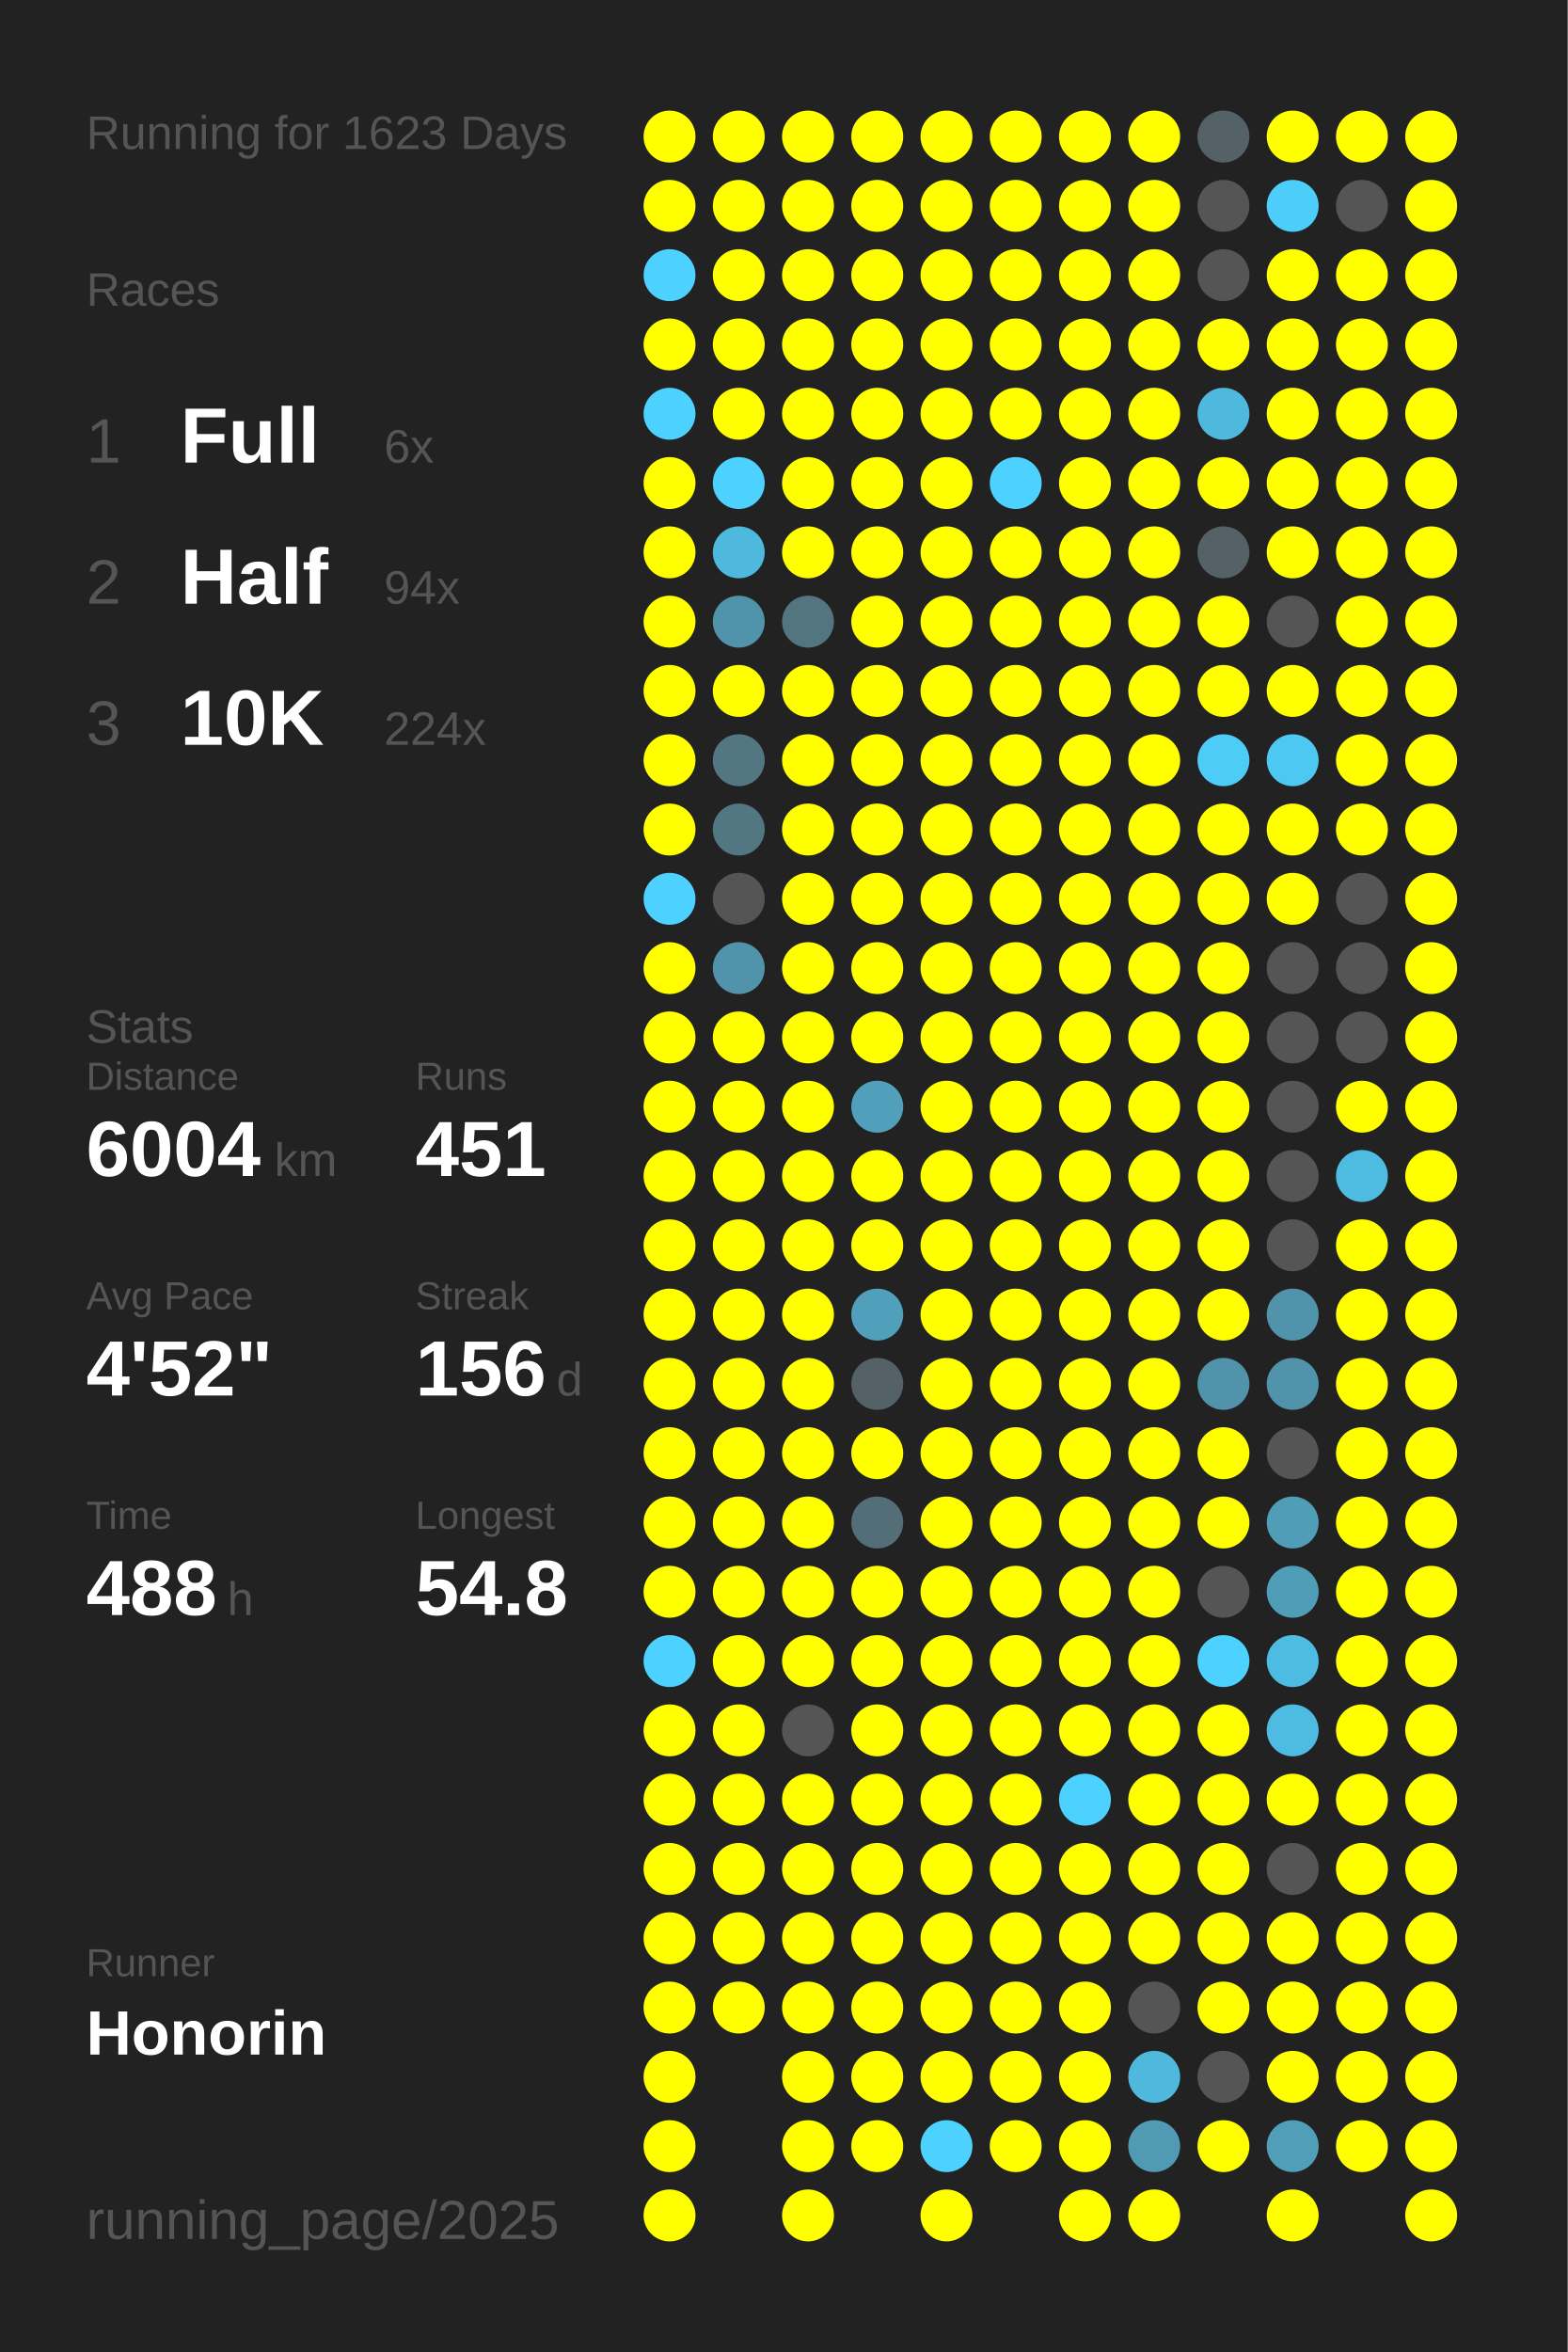
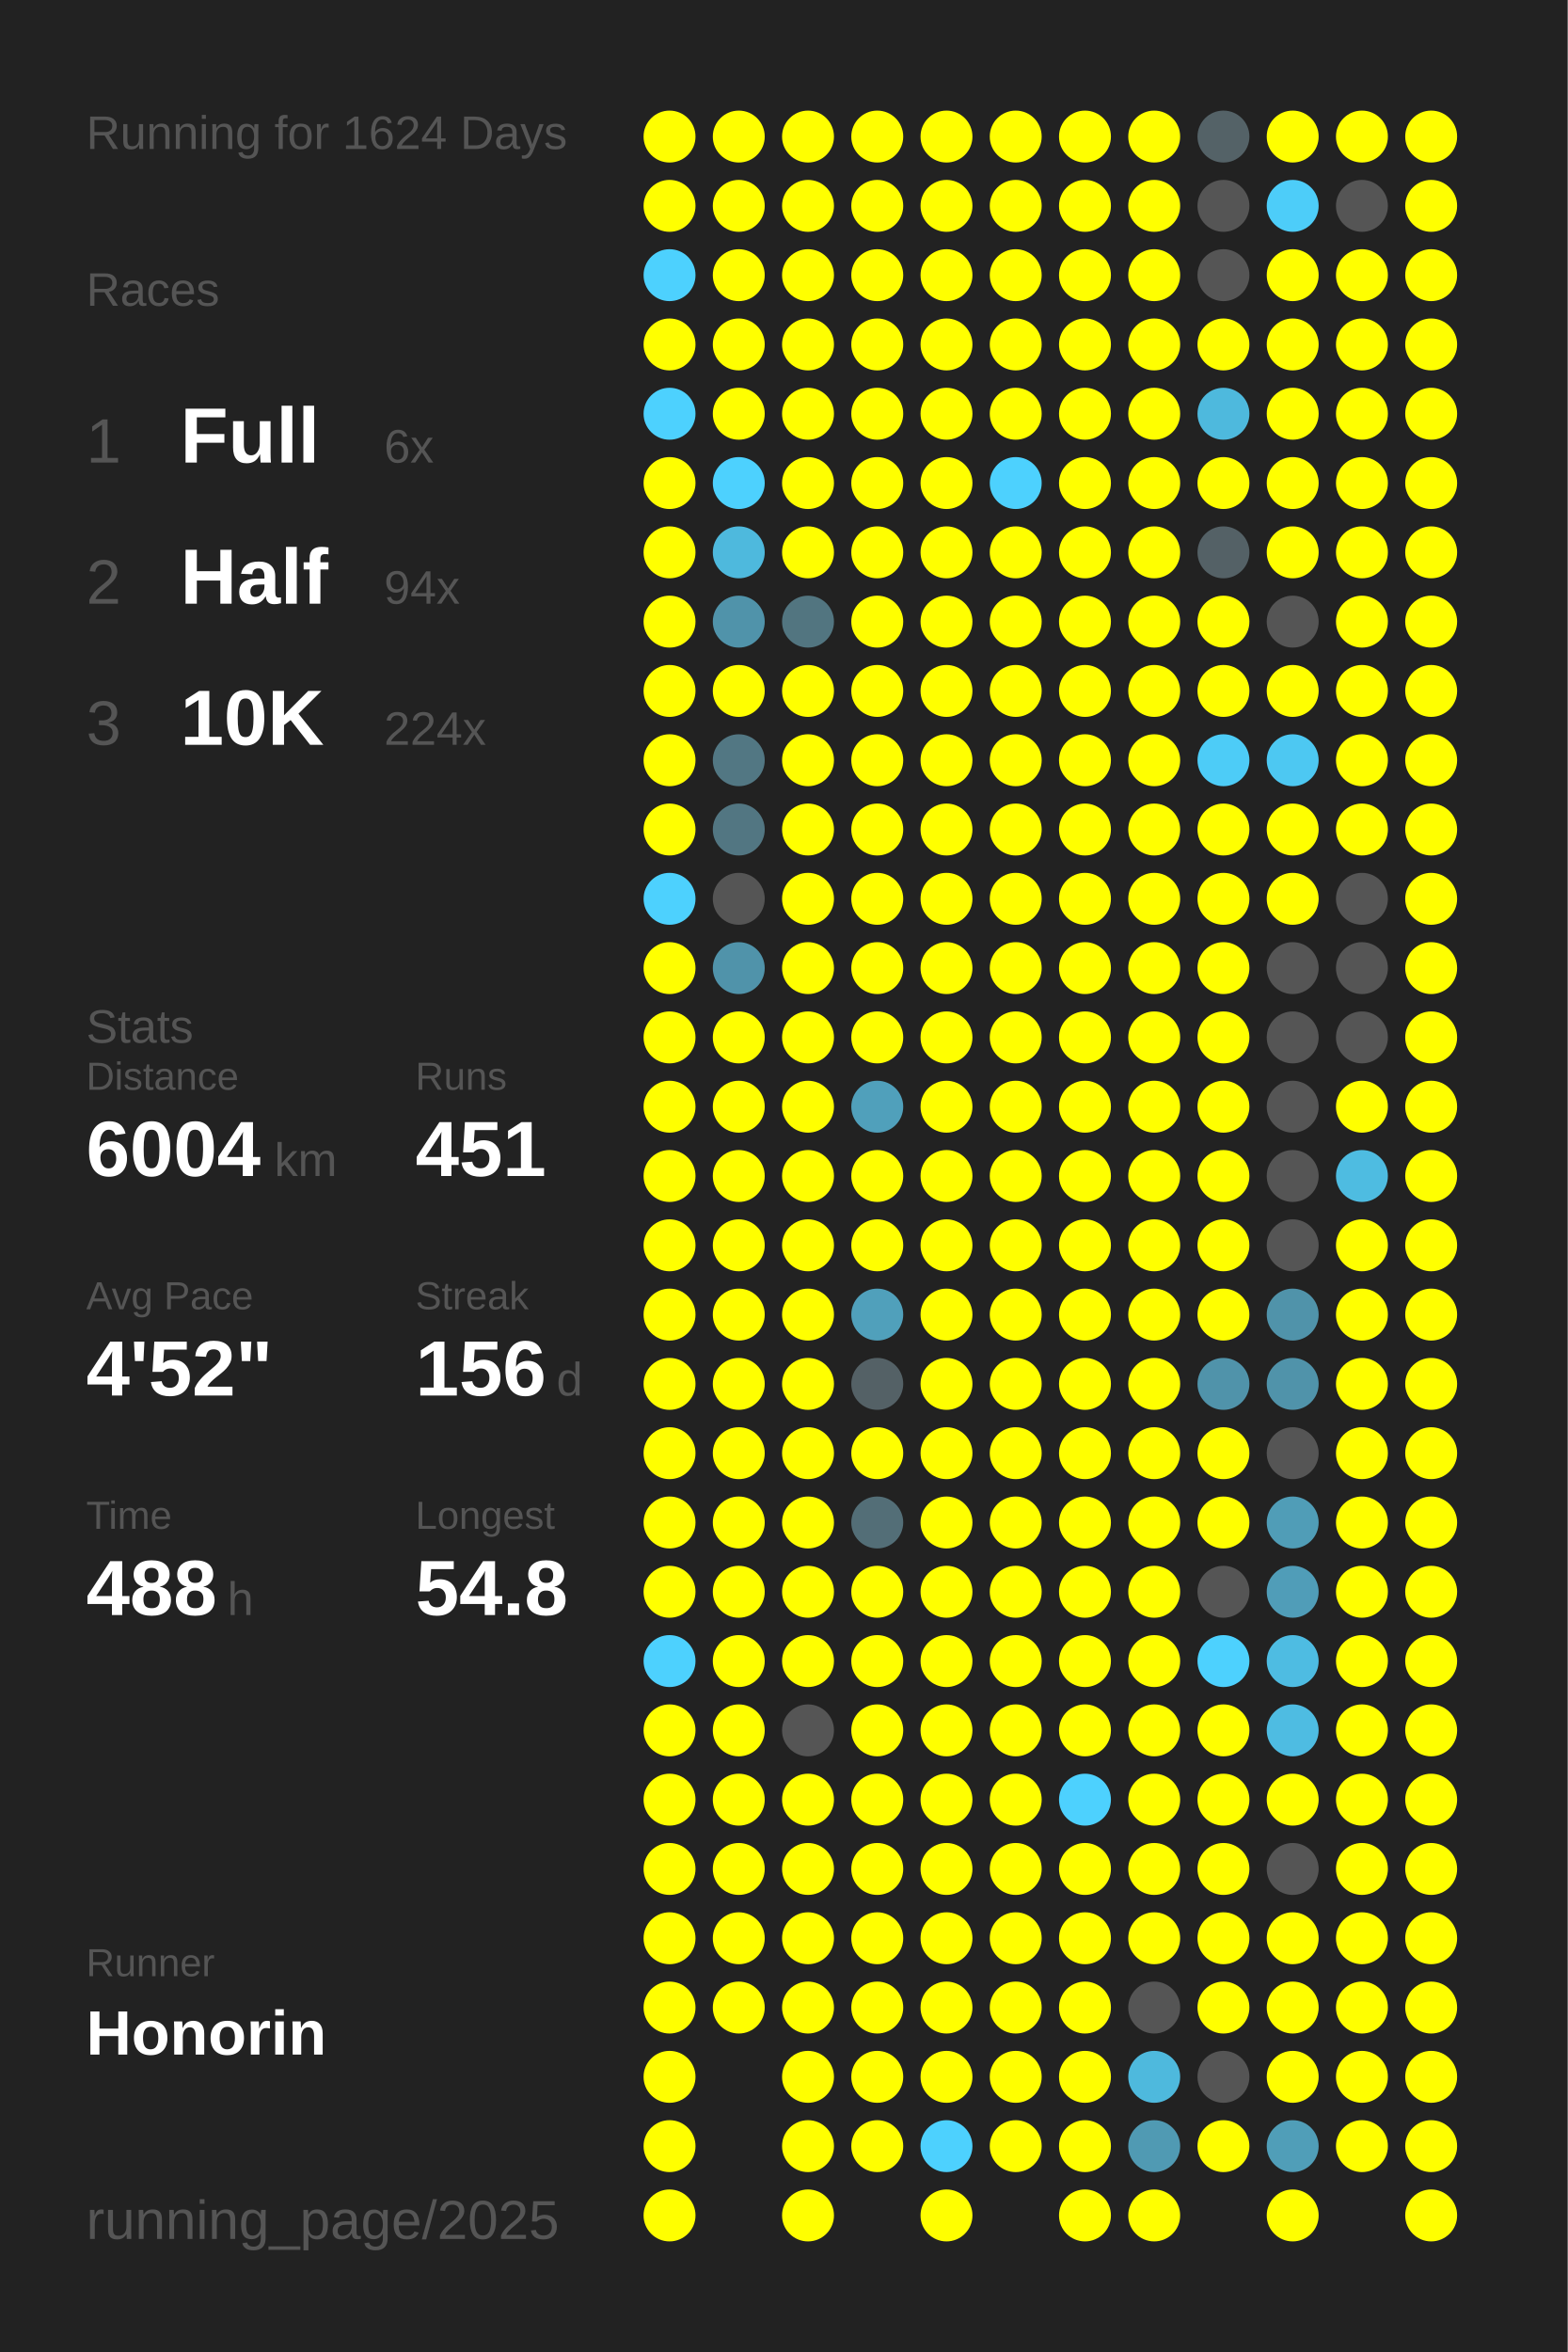
<svg xmlns="http://www.w3.org/2000/svg" baseProfile="full" height="300mm" version="1.1" viewBox="0,0,200,300" width="200mm">
  <defs />
  <rect fill="#222222" height="300" width="200" x="0" y="0" />
-   <text fill="#555555" style="font-size:6px; font-family:Arial;" x="11" y="19">Running for 1623 Days</text>
+   <text fill="#555555" style="font-size:6px; font-family:Arial;" x="11" y="19">Running for 1624 Days</text>
  <text fill="#555555" style="font-size:6px; font-family:Arial;" x="11" y="39">Races</text>
  <text fill="#555555" style="font-size:8px; font-family:Arial;" x="11" y="59">1</text>
  <text fill="#FFFFFF" style="font-size:10px; font-family:Arial; font-weight:bold;" x="23" y="59">Full</text>
  <text fill="#555555" style="font-size:6px; font-family:Arial;" x="49" y="59">6x</text>
  <text fill="#555555" style="font-size:8px; font-family:Arial;" x="11" y="77">2</text>
  <text fill="#FFFFFF" style="font-size:10px; font-family:Arial; font-weight:bold;" x="23" y="77">Half</text>
  <text fill="#555555" style="font-size:6px; font-family:Arial;" x="49" y="77">94x</text>
  <text fill="#555555" style="font-size:8px; font-family:Arial;" x="11" y="95">3</text>
  <text fill="#FFFFFF" style="font-size:10px; font-family:Arial; font-weight:bold;" x="23" y="95">10K</text>
  <text fill="#555555" style="font-size:6px; font-family:Arial;" x="49" y="95">224x</text>
  <text fill="#555555" style="font-size:6px; font-family:Arial;" x="11" y="133">Stats</text>
  <text fill="#555555" style="font-size:5px; font-family:Arial;" x="11" y="139">Distance</text>
  <text fill="#FFFFFF" style="font-size:10px; font-family:Arial; font-weight:bold;" x="11" y="150">6004</text>
  <text fill="#555555" style="font-size:6px; font-family:Arial;" x="35" y="150">km</text>
  <text fill="#555555" style="font-size:5px; font-family:Arial;" x="53" y="139">Runs</text>
  <text fill="#FFFFFF" style="font-size:10px; font-family:Arial; font-weight:bold;" x="53" y="150">451</text>
  <text fill="#555555" style="font-size:5px; font-family:Arial;" x="11" y="167">Avg Pace</text>
  <text fill="#FFFFFF" style="font-size:10px; font-family:Arial; font-weight:bold;" x="11" y="178">4'52"</text>
  <text fill="#555555" style="font-size:5px; font-family:Arial;" x="53" y="167">Streak</text>
  <text fill="#FFFFFF" style="font-size:10px; font-family:Arial; font-weight:bold;" x="53" y="178">156</text>
  <text fill="#555555" style="font-size:6px; font-family:Arial;" x="71" y="178">d</text>
  <text fill="#555555" style="font-size:5px; font-family:Arial;" x="11" y="195">Time</text>
  <text fill="#FFFFFF" style="font-size:10px; font-family:Arial; font-weight:bold;" x="11" y="206">488</text>
  <text fill="#555555" style="font-size:6px; font-family:Arial;" x="29" y="206">h</text>
  <text fill="#555555" style="font-size:5px; font-family:Arial;" x="53" y="195">Longest</text>
  <text fill="#FFFFFF" style="font-size:10px; font-family:Arial; font-weight:bold;" x="53" y="206">54.8</text>
  <text fill="#555555" style="font-size:5px; font-family:Arial;" x="11" y="252.065">Runner</text>
  <text fill="#FFFFFF" style="font-size:8px; font-family:Arial; font-weight:bold;" x="11" y="262.065">Honorin</text>
  <text fill="#555555" style="font-size:7px; font-family:Arial;" x="11" y="285.581">running_page/2025</text>
  <circle cx="85.417" cy="17.419" fill="#FFFF00" r="3.312" />
  <circle cx="85.417" cy="26.258" fill="#FFFF00" r="3.312" />
  <circle cx="85.417" cy="35.097" fill="#4dd1fe" r="3.312" />
  <circle cx="85.417" cy="43.935" fill="#FFFF00" r="3.312" />
  <circle cx="85.417" cy="52.774" fill="#4dd1fe" r="3.312" />
  <circle cx="85.417" cy="61.613" fill="#FFFF00" r="3.312" />
  <circle cx="85.417" cy="70.452" fill="#FFFF00" r="3.312" />
  <circle cx="85.417" cy="79.29" fill="#FFFF00" r="3.312" />
  <circle cx="85.417" cy="88.129" fill="#FFFF00" r="3.312" />
  <circle cx="85.417" cy="96.968" fill="#FFFF00" r="3.312" />
  <circle cx="85.417" cy="105.806" fill="#FFFF00" r="3.312" />
  <circle cx="85.417" cy="114.645" fill="#4dd1fe" r="3.312" />
  <circle cx="85.417" cy="123.484" fill="#FFFF00" r="3.312" />
  <circle cx="85.417" cy="132.323" fill="#FFFF00" r="3.312" />
  <circle cx="85.417" cy="141.161" fill="#FFFF00" r="3.312" />
  <circle cx="85.417" cy="150" fill="#FFFF00" r="3.312" />
  <circle cx="85.417" cy="158.839" fill="#FFFF00" r="3.312" />
  <circle cx="85.417" cy="167.677" fill="#FFFF00" r="3.312" />
  <circle cx="85.417" cy="176.516" fill="#FFFF00" r="3.312" />
  <circle cx="85.417" cy="185.355" fill="#FFFF00" r="3.312" />
  <circle cx="85.417" cy="194.194" fill="#FFFF00" r="3.312" />
  <circle cx="85.417" cy="203.032" fill="#FFFF00" r="3.312" />
  <circle cx="85.417" cy="211.871" fill="#4dd1fe" r="3.312" />
  <circle cx="85.417" cy="220.71" fill="#FFFF00" r="3.312" />
  <circle cx="85.417" cy="229.548" fill="#FFFF00" r="3.312" />
  <circle cx="85.417" cy="238.387" fill="#FFFF00" r="3.312" />
  <circle cx="85.417" cy="247.226" fill="#FFFF00" r="3.312" />
  <circle cx="85.417" cy="256.065" fill="#FFFF00" r="3.312" />
  <circle cx="85.417" cy="264.903" fill="#FFFF00" r="3.312" />
  <circle cx="85.417" cy="273.742" fill="#FFFF00" r="3.312" />
  <circle cx="85.417" cy="282.581" fill="#FFFF00" r="3.312" />
  <circle cx="94.25" cy="17.419" fill="#FFFF00" r="3.312" />
  <circle cx="94.25" cy="26.258" fill="#FFFF00" r="3.312" />
  <circle cx="94.25" cy="35.097" fill="#FFFF00" r="3.312" />
  <circle cx="94.25" cy="43.935" fill="#FFFF00" r="3.312" />
  <circle cx="94.25" cy="52.774" fill="#FFFF00" r="3.312" />
  <circle cx="94.25" cy="61.613" fill="#4dd1fe" r="3.312" />
  <circle cx="94.25" cy="70.452" fill="#4eb9dd" r="3.312" />
  <circle cx="94.25" cy="79.29" fill="#5093aa" r="3.312" />
  <circle cx="94.25" cy="88.129" fill="#FFFF00" r="3.312" />
  <circle cx="94.25" cy="96.968" fill="#527783" r="3.312" />
  <circle cx="94.25" cy="105.806" fill="#527682" r="3.312" />
  <circle cx="94.25" cy="114.645" fill="#555555" r="3.312" />
  <circle cx="94.25" cy="123.484" fill="#5093aa" r="3.312" />
  <circle cx="94.25" cy="132.323" fill="#FFFF00" r="3.312" />
  <circle cx="94.25" cy="141.161" fill="#FFFF00" r="3.312" />
  <circle cx="94.25" cy="150" fill="#FFFF00" r="3.312" />
  <circle cx="94.25" cy="158.839" fill="#FFFF00" r="3.312" />
  <circle cx="94.25" cy="167.677" fill="#FFFF00" r="3.312" />
  <circle cx="94.25" cy="176.516" fill="#FFFF00" r="3.312" />
  <circle cx="94.25" cy="185.355" fill="#FFFF00" r="3.312" />
  <circle cx="94.25" cy="194.194" fill="#FFFF00" r="3.312" />
  <circle cx="94.25" cy="203.032" fill="#FFFF00" r="3.312" />
  <circle cx="94.25" cy="211.871" fill="#FFFF00" r="3.312" />
  <circle cx="94.25" cy="220.71" fill="#FFFF00" r="3.312" />
  <circle cx="94.25" cy="229.548" fill="#FFFF00" r="3.312" />
  <circle cx="94.25" cy="238.387" fill="#FFFF00" r="3.312" />
  <circle cx="94.25" cy="247.226" fill="#FFFF00" r="3.312" />
  <circle cx="94.25" cy="256.065" fill="#FFFF00" r="3.312" />
  <circle cx="103.083" cy="17.419" fill="#FFFF00" r="3.312" />
  <circle cx="103.083" cy="26.258" fill="#FFFF00" r="3.312" />
  <circle cx="103.083" cy="35.097" fill="#FFFF00" r="3.312" />
  <circle cx="103.083" cy="43.935" fill="#FFFF00" r="3.312" />
  <circle cx="103.083" cy="52.774" fill="#FFFF00" r="3.312" />
  <circle cx="103.083" cy="61.613" fill="#FFFF00" r="3.312" />
  <circle cx="103.083" cy="70.452" fill="#FFFF00" r="3.312" />
  <circle cx="103.083" cy="79.29" fill="#527580" r="3.312" />
  <circle cx="103.083" cy="88.129" fill="#FFFF00" r="3.312" />
  <circle cx="103.083" cy="96.968" fill="#FFFF00" r="3.312" />
  <circle cx="103.083" cy="105.806" fill="#FFFF00" r="3.312" />
  <circle cx="103.083" cy="114.645" fill="#FFFF00" r="3.312" />
  <circle cx="103.083" cy="123.484" fill="#FFFF00" r="3.312" />
  <circle cx="103.083" cy="132.323" fill="#FFFF00" r="3.312" />
  <circle cx="103.083" cy="141.161" fill="#FFFF00" r="3.312" />
  <circle cx="103.083" cy="150" fill="#FFFF00" r="3.312" />
  <circle cx="103.083" cy="158.839" fill="#FFFF00" r="3.312" />
  <circle cx="103.083" cy="167.677" fill="#FFFF00" r="3.312" />
  <circle cx="103.083" cy="176.516" fill="#FFFF00" r="3.312" />
  <circle cx="103.083" cy="185.355" fill="#FFFF00" r="3.312" />
  <circle cx="103.083" cy="194.194" fill="#FFFF00" r="3.312" />
  <circle cx="103.083" cy="203.032" fill="#FFFF00" r="3.312" />
  <circle cx="103.083" cy="211.871" fill="#FFFF00" r="3.312" />
  <circle cx="103.083" cy="220.71" fill="#555555" r="3.312" />
  <circle cx="103.083" cy="229.548" fill="#FFFF00" r="3.312" />
  <circle cx="103.083" cy="238.387" fill="#FFFF00" r="3.312" />
  <circle cx="103.083" cy="247.226" fill="#FFFF00" r="3.312" />
  <circle cx="103.083" cy="256.065" fill="#FFFF00" r="3.312" />
  <circle cx="103.083" cy="264.903" fill="#FFFF00" r="3.312" />
  <circle cx="103.083" cy="273.742" fill="#FFFF00" r="3.312" />
  <circle cx="103.083" cy="282.581" fill="#FFFF00" r="3.312" />
  <circle cx="111.917" cy="17.419" fill="#FFFF00" r="3.312" />
  <circle cx="111.917" cy="26.258" fill="#FFFF00" r="3.312" />
  <circle cx="111.917" cy="35.097" fill="#FFFF00" r="3.312" />
  <circle cx="111.917" cy="43.935" fill="#FFFF00" r="3.312" />
  <circle cx="111.917" cy="52.774" fill="#FFFF00" r="3.312" />
  <circle cx="111.917" cy="61.613" fill="#FFFF00" r="3.312" />
  <circle cx="111.917" cy="70.452" fill="#FFFF00" r="3.312" />
  <circle cx="111.917" cy="79.29" fill="#FFFF00" r="3.312" />
  <circle cx="111.917" cy="88.129" fill="#FFFF00" r="3.312" />
  <circle cx="111.917" cy="96.968" fill="#FFFF00" r="3.312" />
  <circle cx="111.917" cy="105.806" fill="#FFFF00" r="3.312" />
  <circle cx="111.917" cy="114.645" fill="#FFFF00" r="3.312" />
  <circle cx="111.917" cy="123.484" fill="#FFFF00" r="3.312" />
  <circle cx="111.917" cy="132.323" fill="#FFFF00" r="3.312" />
  <circle cx="111.917" cy="141.161" fill="#50a0bb" r="3.312" />
  <circle cx="111.917" cy="150" fill="#FFFF00" r="3.312" />
  <circle cx="111.917" cy="158.839" fill="#FFFF00" r="3.312" />
  <circle cx="111.917" cy="167.677" fill="#50a0bb" r="3.312" />
  <circle cx="111.917" cy="176.516" fill="#546166" r="3.312" />
  <circle cx="111.917" cy="185.355" fill="#FFFF00" r="3.312" />
  <circle cx="111.917" cy="194.194" fill="#536e77" r="3.312" />
  <circle cx="111.917" cy="203.032" fill="#FFFF00" r="3.312" />
  <circle cx="111.917" cy="211.871" fill="#FFFF00" r="3.312" />
  <circle cx="111.917" cy="220.71" fill="#FFFF00" r="3.312" />
  <circle cx="111.917" cy="229.548" fill="#FFFF00" r="3.312" />
  <circle cx="111.917" cy="238.387" fill="#FFFF00" r="3.312" />
  <circle cx="111.917" cy="247.226" fill="#FFFF00" r="3.312" />
  <circle cx="111.917" cy="256.065" fill="#FFFF00" r="3.312" />
  <circle cx="111.917" cy="264.903" fill="#FFFF00" r="3.312" />
  <circle cx="111.917" cy="273.742" fill="#FFFF00" r="3.312" />
  <circle cx="120.75" cy="17.419" fill="#FFFF00" r="3.312" />
  <circle cx="120.75" cy="26.258" fill="#FFFF00" r="3.312" />
  <circle cx="120.75" cy="35.097" fill="#FFFF00" r="3.312" />
  <circle cx="120.75" cy="43.935" fill="#FFFF00" r="3.312" />
  <circle cx="120.75" cy="52.774" fill="#FFFF00" r="3.312" />
  <circle cx="120.75" cy="61.613" fill="#FFFF00" r="3.312" />
  <circle cx="120.75" cy="70.452" fill="#FFFF00" r="3.312" />
  <circle cx="120.75" cy="79.29" fill="#FFFF00" r="3.312" />
  <circle cx="120.75" cy="88.129" fill="#FFFF00" r="3.312" />
  <circle cx="120.75" cy="96.968" fill="#FFFF00" r="3.312" />
  <circle cx="120.75" cy="105.806" fill="#FFFF00" r="3.312" />
  <circle cx="120.75" cy="114.645" fill="#FFFF00" r="3.312" />
  <circle cx="120.75" cy="123.484" fill="#FFFF00" r="3.312" />
  <circle cx="120.75" cy="132.323" fill="#FFFF00" r="3.312" />
  <circle cx="120.75" cy="141.161" fill="#FFFF00" r="3.312" />
  <circle cx="120.75" cy="150" fill="#FFFF00" r="3.312" />
  <circle cx="120.75" cy="158.839" fill="#FFFF00" r="3.312" />
  <circle cx="120.75" cy="167.677" fill="#FFFF00" r="3.312" />
  <circle cx="120.75" cy="176.516" fill="#FFFF00" r="3.312" />
  <circle cx="120.75" cy="185.355" fill="#FFFF00" r="3.312" />
  <circle cx="120.75" cy="194.194" fill="#FFFF00" r="3.312" />
  <circle cx="120.75" cy="203.032" fill="#FFFF00" r="3.312" />
  <circle cx="120.75" cy="211.871" fill="#FFFF00" r="3.312" />
  <circle cx="120.75" cy="220.71" fill="#FFFF00" r="3.312" />
  <circle cx="120.75" cy="229.548" fill="#FFFF00" r="3.312" />
  <circle cx="120.75" cy="238.387" fill="#FFFF00" r="3.312" />
  <circle cx="120.75" cy="247.226" fill="#FFFF00" r="3.312" />
  <circle cx="120.75" cy="256.065" fill="#FFFF00" r="3.312" />
  <circle cx="120.75" cy="264.903" fill="#FFFF00" r="3.312" />
  <circle cx="120.75" cy="273.742" fill="#4dd1fe" r="3.312" />
  <circle cx="120.75" cy="282.581" fill="#FFFF00" r="3.312" />
  <circle cx="129.583" cy="17.419" fill="#FFFF00" r="3.312" />
  <circle cx="129.583" cy="26.258" fill="#FFFF00" r="3.312" />
  <circle cx="129.583" cy="35.097" fill="#FFFF00" r="3.312" />
  <circle cx="129.583" cy="43.935" fill="#FFFF00" r="3.312" />
  <circle cx="129.583" cy="52.774" fill="#FFFF00" r="3.312" />
  <circle cx="129.583" cy="61.613" fill="#4dd1fe" r="3.312" />
  <circle cx="129.583" cy="70.452" fill="#FFFF00" r="3.312" />
  <circle cx="129.583" cy="79.29" fill="#FFFF00" r="3.312" />
  <circle cx="129.583" cy="88.129" fill="#FFFF00" r="3.312" />
  <circle cx="129.583" cy="96.968" fill="#FFFF00" r="3.312" />
  <circle cx="129.583" cy="105.806" fill="#FFFF00" r="3.312" />
  <circle cx="129.583" cy="114.645" fill="#FFFF00" r="3.312" />
  <circle cx="129.583" cy="123.484" fill="#FFFF00" r="3.312" />
  <circle cx="129.583" cy="132.323" fill="#FFFF00" r="3.312" />
  <circle cx="129.583" cy="141.161" fill="#FFFF00" r="3.312" />
  <circle cx="129.583" cy="150" fill="#FFFF00" r="3.312" />
  <circle cx="129.583" cy="158.839" fill="#FFFF00" r="3.312" />
  <circle cx="129.583" cy="167.677" fill="#FFFF00" r="3.312" />
  <circle cx="129.583" cy="176.516" fill="#FFFF00" r="3.312" />
  <circle cx="129.583" cy="185.355" fill="#FFFF00" r="3.312" />
  <circle cx="129.583" cy="194.194" fill="#FFFF00" r="3.312" />
  <circle cx="129.583" cy="203.032" fill="#FFFF00" r="3.312" />
  <circle cx="129.583" cy="211.871" fill="#FFFF00" r="3.312" />
  <circle cx="129.583" cy="220.71" fill="#FFFF00" r="3.312" />
  <circle cx="129.583" cy="229.548" fill="#FFFF00" r="3.312" />
  <circle cx="129.583" cy="238.387" fill="#FFFF00" r="3.312" />
  <circle cx="129.583" cy="247.226" fill="#FFFF00" r="3.312" />
  <circle cx="129.583" cy="256.065" fill="#FFFF00" r="3.312" />
  <circle cx="129.583" cy="264.903" fill="#FFFF00" r="3.312" />
  <circle cx="129.583" cy="273.742" fill="#FFFF00" r="3.312" />
  <circle cx="138.417" cy="17.419" fill="#FFFF00" r="3.312" />
  <circle cx="138.417" cy="26.258" fill="#FFFF00" r="3.312" />
  <circle cx="138.417" cy="35.097" fill="#FFFF00" r="3.312" />
  <circle cx="138.417" cy="43.935" fill="#FFFF00" r="3.312" />
  <circle cx="138.417" cy="52.774" fill="#FFFF00" r="3.312" />
  <circle cx="138.417" cy="61.613" fill="#FFFF00" r="3.312" />
  <circle cx="138.417" cy="70.452" fill="#FFFF00" r="3.312" />
  <circle cx="138.417" cy="79.29" fill="#FFFF00" r="3.312" />
  <circle cx="138.417" cy="88.129" fill="#FFFF00" r="3.312" />
  <circle cx="138.417" cy="96.968" fill="#FFFF00" r="3.312" />
  <circle cx="138.417" cy="105.806" fill="#FFFF00" r="3.312" />
  <circle cx="138.417" cy="114.645" fill="#FFFF00" r="3.312" />
  <circle cx="138.417" cy="123.484" fill="#FFFF00" r="3.312" />
  <circle cx="138.417" cy="132.323" fill="#FFFF00" r="3.312" />
  <circle cx="138.417" cy="141.161" fill="#FFFF00" r="3.312" />
  <circle cx="138.417" cy="150" fill="#FFFF00" r="3.312" />
  <circle cx="138.417" cy="158.839" fill="#FFFF00" r="3.312" />
  <circle cx="138.417" cy="167.677" fill="#FFFF00" r="3.312" />
  <circle cx="138.417" cy="176.516" fill="#FFFF00" r="3.312" />
  <circle cx="138.417" cy="185.355" fill="#FFFF00" r="3.312" />
  <circle cx="138.417" cy="194.194" fill="#FFFF00" r="3.312" />
  <circle cx="138.417" cy="203.032" fill="#FFFF00" r="3.312" />
  <circle cx="138.417" cy="211.871" fill="#FFFF00" r="3.312" />
  <circle cx="138.417" cy="220.71" fill="#FFFF00" r="3.312" />
  <circle cx="138.417" cy="229.548" fill="#4dd1fe" r="3.312" />
  <circle cx="138.417" cy="238.387" fill="#FFFF00" r="3.312" />
  <circle cx="138.417" cy="247.226" fill="#FFFF00" r="3.312" />
  <circle cx="138.417" cy="256.065" fill="#FFFF00" r="3.312" />
  <circle cx="138.417" cy="264.903" fill="#FFFF00" r="3.312" />
  <circle cx="138.417" cy="273.742" fill="#FFFF00" r="3.312" />
  <circle cx="138.417" cy="282.581" fill="#FFFF00" r="3.312" />
  <circle cx="147.25" cy="17.419" fill="#FFFF00" r="3.312" />
  <circle cx="147.25" cy="26.258" fill="#FFFF00" r="3.312" />
  <circle cx="147.25" cy="35.097" fill="#FFFF00" r="3.312" />
  <circle cx="147.25" cy="43.935" fill="#FFFF00" r="3.312" />
  <circle cx="147.25" cy="52.774" fill="#FFFF00" r="3.312" />
  <circle cx="147.25" cy="61.613" fill="#FFFF00" r="3.312" />
  <circle cx="147.25" cy="70.452" fill="#FFFF00" r="3.312" />
  <circle cx="147.25" cy="79.29" fill="#FFFF00" r="3.312" />
  <circle cx="147.25" cy="88.129" fill="#FFFF00" r="3.312" />
  <circle cx="147.25" cy="96.968" fill="#FFFF00" r="3.312" />
  <circle cx="147.25" cy="105.806" fill="#FFFF00" r="3.312" />
  <circle cx="147.25" cy="114.645" fill="#FFFF00" r="3.312" />
  <circle cx="147.25" cy="123.484" fill="#FFFF00" r="3.312" />
  <circle cx="147.25" cy="132.323" fill="#FFFF00" r="3.312" />
  <circle cx="147.25" cy="141.161" fill="#FFFF00" r="3.312" />
  <circle cx="147.25" cy="150" fill="#FFFF00" r="3.312" />
  <circle cx="147.25" cy="158.839" fill="#FFFF00" r="3.312" />
  <circle cx="147.25" cy="167.677" fill="#FFFF00" r="3.312" />
  <circle cx="147.25" cy="176.516" fill="#FFFF00" r="3.312" />
  <circle cx="147.25" cy="185.355" fill="#FFFF00" r="3.312" />
  <circle cx="147.25" cy="194.194" fill="#FFFF00" r="3.312" />
  <circle cx="147.25" cy="203.032" fill="#FFFF00" r="3.312" />
  <circle cx="147.25" cy="211.871" fill="#FFFF00" r="3.312" />
  <circle cx="147.25" cy="220.71" fill="#FFFF00" r="3.312" />
  <circle cx="147.25" cy="229.548" fill="#FFFF00" r="3.312" />
  <circle cx="147.25" cy="238.387" fill="#FFFF00" r="3.312" />
  <circle cx="147.25" cy="247.226" fill="#FFFF00" r="3.312" />
  <circle cx="147.25" cy="256.065" fill="#555555" r="3.312" />
  <circle cx="147.25" cy="264.903" fill="#4eb9dd" r="3.312" />
  <circle cx="147.25" cy="273.742" fill="#509ab3" r="3.312" />
  <circle cx="147.25" cy="282.581" fill="#FFFF00" r="3.312" />
  <circle cx="156.083" cy="17.419" fill="#546267" r="3.312" />
  <circle cx="156.083" cy="26.258" fill="#555555" r="3.312" />
  <circle cx="156.083" cy="35.097" fill="#555555" r="3.312" />
  <circle cx="156.083" cy="43.935" fill="#FFFF00" r="3.312" />
  <circle cx="156.083" cy="52.774" fill="#4eb9dd" r="3.312" />
  <circle cx="156.083" cy="61.613" fill="#FFFF00" r="3.312" />
  <circle cx="156.083" cy="70.452" fill="#546166" r="3.312" />
  <circle cx="156.083" cy="79.29" fill="#FFFF00" r="3.312" />
  <circle cx="156.083" cy="88.129" fill="#FFFF00" r="3.312" />
  <circle cx="156.083" cy="96.968" fill="#4dccf7" r="3.312" />
  <circle cx="156.083" cy="105.806" fill="#FFFF00" r="3.312" />
  <circle cx="156.083" cy="114.645" fill="#FFFF00" r="3.312" />
  <circle cx="156.083" cy="123.484" fill="#FFFF00" r="3.312" />
  <circle cx="156.083" cy="132.323" fill="#FFFF00" r="3.312" />
  <circle cx="156.083" cy="141.161" fill="#FFFF00" r="3.312" />
  <circle cx="156.083" cy="150" fill="#FFFF00" r="3.312" />
  <circle cx="156.083" cy="158.839" fill="#FFFF00" r="3.312" />
  <circle cx="156.083" cy="167.677" fill="#FFFF00" r="3.312" />
  <circle cx="156.083" cy="176.516" fill="#5093aa" r="3.312" />
  <circle cx="156.083" cy="185.355" fill="#FFFF00" r="3.312" />
  <circle cx="156.083" cy="194.194" fill="#FFFF00" r="3.312" />
  <circle cx="156.083" cy="203.032" fill="#555555" r="3.312" />
  <circle cx="156.083" cy="211.871" fill="#4dd1fe" r="3.312" />
  <circle cx="156.083" cy="220.71" fill="#FFFF00" r="3.312" />
  <circle cx="156.083" cy="229.548" fill="#FFFF00" r="3.312" />
  <circle cx="156.083" cy="238.387" fill="#FFFF00" r="3.312" />
  <circle cx="156.083" cy="247.226" fill="#FFFF00" r="3.312" />
  <circle cx="156.083" cy="256.065" fill="#FFFF00" r="3.312" />
  <circle cx="156.083" cy="264.903" fill="#555555" r="3.312" />
  <circle cx="156.083" cy="273.742" fill="#FFFF00" r="3.312" />
  <circle cx="164.917" cy="17.419" fill="#FFFF00" r="3.312" />
  <circle cx="164.917" cy="26.258" fill="#4dcdf9" r="3.312" />
  <circle cx="164.917" cy="35.097" fill="#FFFF00" r="3.312" />
  <circle cx="164.917" cy="43.935" fill="#FFFF00" r="3.312" />
  <circle cx="164.917" cy="52.774" fill="#FFFF00" r="3.312" />
  <circle cx="164.917" cy="61.613" fill="#FFFF00" r="3.312" />
  <circle cx="164.917" cy="70.452" fill="#FFFF00" r="3.312" />
  <circle cx="164.917" cy="79.29" fill="#555555" r="3.312" />
  <circle cx="164.917" cy="88.129" fill="#FFFF00" r="3.312" />
  <circle cx="164.917" cy="96.968" fill="#4dc8f2" r="3.312" />
  <circle cx="164.917" cy="105.806" fill="#FFFF00" r="3.312" />
  <circle cx="164.917" cy="114.645" fill="#FFFF00" r="3.312" />
  <circle cx="164.917" cy="123.484" fill="#555555" r="3.312" />
  <circle cx="164.917" cy="132.323" fill="#555555" r="3.312" />
  <circle cx="164.917" cy="141.161" fill="#555555" r="3.312" />
  <circle cx="164.917" cy="150" fill="#555555" r="3.312" />
  <circle cx="164.917" cy="158.839" fill="#555555" r="3.312" />
  <circle cx="164.917" cy="167.677" fill="#5093aa" r="3.312" />
  <circle cx="164.917" cy="176.516" fill="#5093aa" r="3.312" />
  <circle cx="164.917" cy="185.355" fill="#555555" r="3.312" />
  <circle cx="164.917" cy="194.194" fill="#509db7" r="3.312" />
  <circle cx="164.917" cy="203.032" fill="#509db8" r="3.312" />
  <circle cx="164.917" cy="211.871" fill="#4ebce2" r="3.312" />
  <circle cx="164.917" cy="220.71" fill="#4ebce2" r="3.312" />
  <circle cx="164.917" cy="229.548" fill="#FFFF00" r="3.312" />
  <circle cx="164.917" cy="238.387" fill="#555555" r="3.312" />
  <circle cx="164.917" cy="247.226" fill="#FFFF00" r="3.312" />
  <circle cx="164.917" cy="256.065" fill="#FFFF00" r="3.312" />
  <circle cx="164.917" cy="264.903" fill="#FFFF00" r="3.312" />
  <circle cx="164.917" cy="273.742" fill="#509eb8" r="3.312" />
  <circle cx="164.917" cy="282.581" fill="#FFFF00" r="3.312" />
  <circle cx="173.75" cy="17.419" fill="#FFFF00" r="3.312" />
  <circle cx="173.75" cy="26.258" fill="#555555" r="3.312" />
  <circle cx="173.75" cy="35.097" fill="#FFFF00" r="3.312" />
  <circle cx="173.75" cy="43.935" fill="#FFFF00" r="3.312" />
  <circle cx="173.75" cy="52.774" fill="#FFFF00" r="3.312" />
  <circle cx="173.75" cy="61.613" fill="#FFFF00" r="3.312" />
  <circle cx="173.75" cy="70.452" fill="#FFFF00" r="3.312" />
  <circle cx="173.75" cy="79.29" fill="#FFFF00" r="3.312" />
  <circle cx="173.75" cy="88.129" fill="#FFFF00" r="3.312" />
  <circle cx="173.75" cy="96.968" fill="#FFFF00" r="3.312" />
  <circle cx="173.75" cy="105.806" fill="#FFFF00" r="3.312" />
  <circle cx="173.75" cy="114.645" fill="#555555" r="3.312" />
  <circle cx="173.75" cy="123.484" fill="#555555" r="3.312" />
  <circle cx="173.75" cy="132.323" fill="#555555" r="3.312" />
  <circle cx="173.75" cy="141.161" fill="#FFFF00" r="3.312" />
  <circle cx="173.75" cy="150" fill="#4ebce1" r="3.312" />
  <circle cx="173.75" cy="158.839" fill="#FFFF00" r="3.312" />
  <circle cx="173.75" cy="167.677" fill="#FFFF00" r="3.312" />
  <circle cx="173.75" cy="176.516" fill="#FFFF00" r="3.312" />
  <circle cx="173.75" cy="185.355" fill="#FFFF00" r="3.312" />
  <circle cx="173.75" cy="194.194" fill="#FFFF00" r="3.312" />
  <circle cx="173.75" cy="203.032" fill="#FFFF00" r="3.312" />
  <circle cx="173.75" cy="211.871" fill="#FFFF00" r="3.312" />
  <circle cx="173.75" cy="220.71" fill="#FFFF00" r="3.312" />
  <circle cx="173.75" cy="229.548" fill="#FFFF00" r="3.312" />
  <circle cx="173.75" cy="238.387" fill="#FFFF00" r="3.312" />
  <circle cx="173.75" cy="247.226" fill="#FFFF00" r="3.312" />
  <circle cx="173.75" cy="256.065" fill="#FFFF00" r="3.312" />
  <circle cx="173.75" cy="264.903" fill="#FFFF00" r="3.312" />
  <circle cx="173.75" cy="273.742" fill="#FFFF00" r="3.312" />
  <circle cx="182.583" cy="17.419" fill="#FFFF00" r="3.312" />
  <circle cx="182.583" cy="26.258" fill="#FFFF00" r="3.312" />
  <circle cx="182.583" cy="35.097" fill="#FFFF00" r="3.312" />
  <circle cx="182.583" cy="43.935" fill="#FFFF00" r="3.312" />
  <circle cx="182.583" cy="52.774" fill="#FFFF00" r="3.312" />
  <circle cx="182.583" cy="61.613" fill="#FFFF00" r="3.312" />
  <circle cx="182.583" cy="70.452" fill="#FFFF00" r="3.312" />
  <circle cx="182.583" cy="79.29" fill="#FFFF00" r="3.312" />
  <circle cx="182.583" cy="88.129" fill="#FFFF00" r="3.312" />
  <circle cx="182.583" cy="96.968" fill="#FFFF00" r="3.312" />
  <circle cx="182.583" cy="105.806" fill="#FFFF00" r="3.312" />
  <circle cx="182.583" cy="114.645" fill="#FFFF00" r="3.312" />
  <circle cx="182.583" cy="123.484" fill="#FFFF00" r="3.312" />
  <circle cx="182.583" cy="132.323" fill="#FFFF00" r="3.312" />
  <circle cx="182.583" cy="141.161" fill="#FFFF00" r="3.312" />
  <circle cx="182.583" cy="150" fill="#FFFF00" r="3.312" />
  <circle cx="182.583" cy="158.839" fill="#FFFF00" r="3.312" />
  <circle cx="182.583" cy="167.677" fill="#FFFF00" r="3.312" />
  <circle cx="182.583" cy="176.516" fill="#FFFF00" r="3.312" />
  <circle cx="182.583" cy="185.355" fill="#FFFF00" r="3.312" />
  <circle cx="182.583" cy="194.194" fill="#FFFF00" r="3.312" />
  <circle cx="182.583" cy="203.032" fill="#FFFF00" r="3.312" />
  <circle cx="182.583" cy="211.871" fill="#FFFF00" r="3.312" />
  <circle cx="182.583" cy="220.71" fill="#FFFF00" r="3.312" />
  <circle cx="182.583" cy="229.548" fill="#FFFF00" r="3.312" />
  <circle cx="182.583" cy="238.387" fill="#FFFF00" r="3.312" />
  <circle cx="182.583" cy="247.226" fill="#FFFF00" r="3.312" />
  <circle cx="182.583" cy="256.065" fill="#FFFF00" r="3.312" />
  <circle cx="182.583" cy="264.903" fill="#FFFF00" r="3.312" />
  <circle cx="182.583" cy="273.742" fill="#FFFF00" r="3.312" />
  <circle cx="182.583" cy="282.581" fill="#FFFF00" r="3.312" />
</svg>
